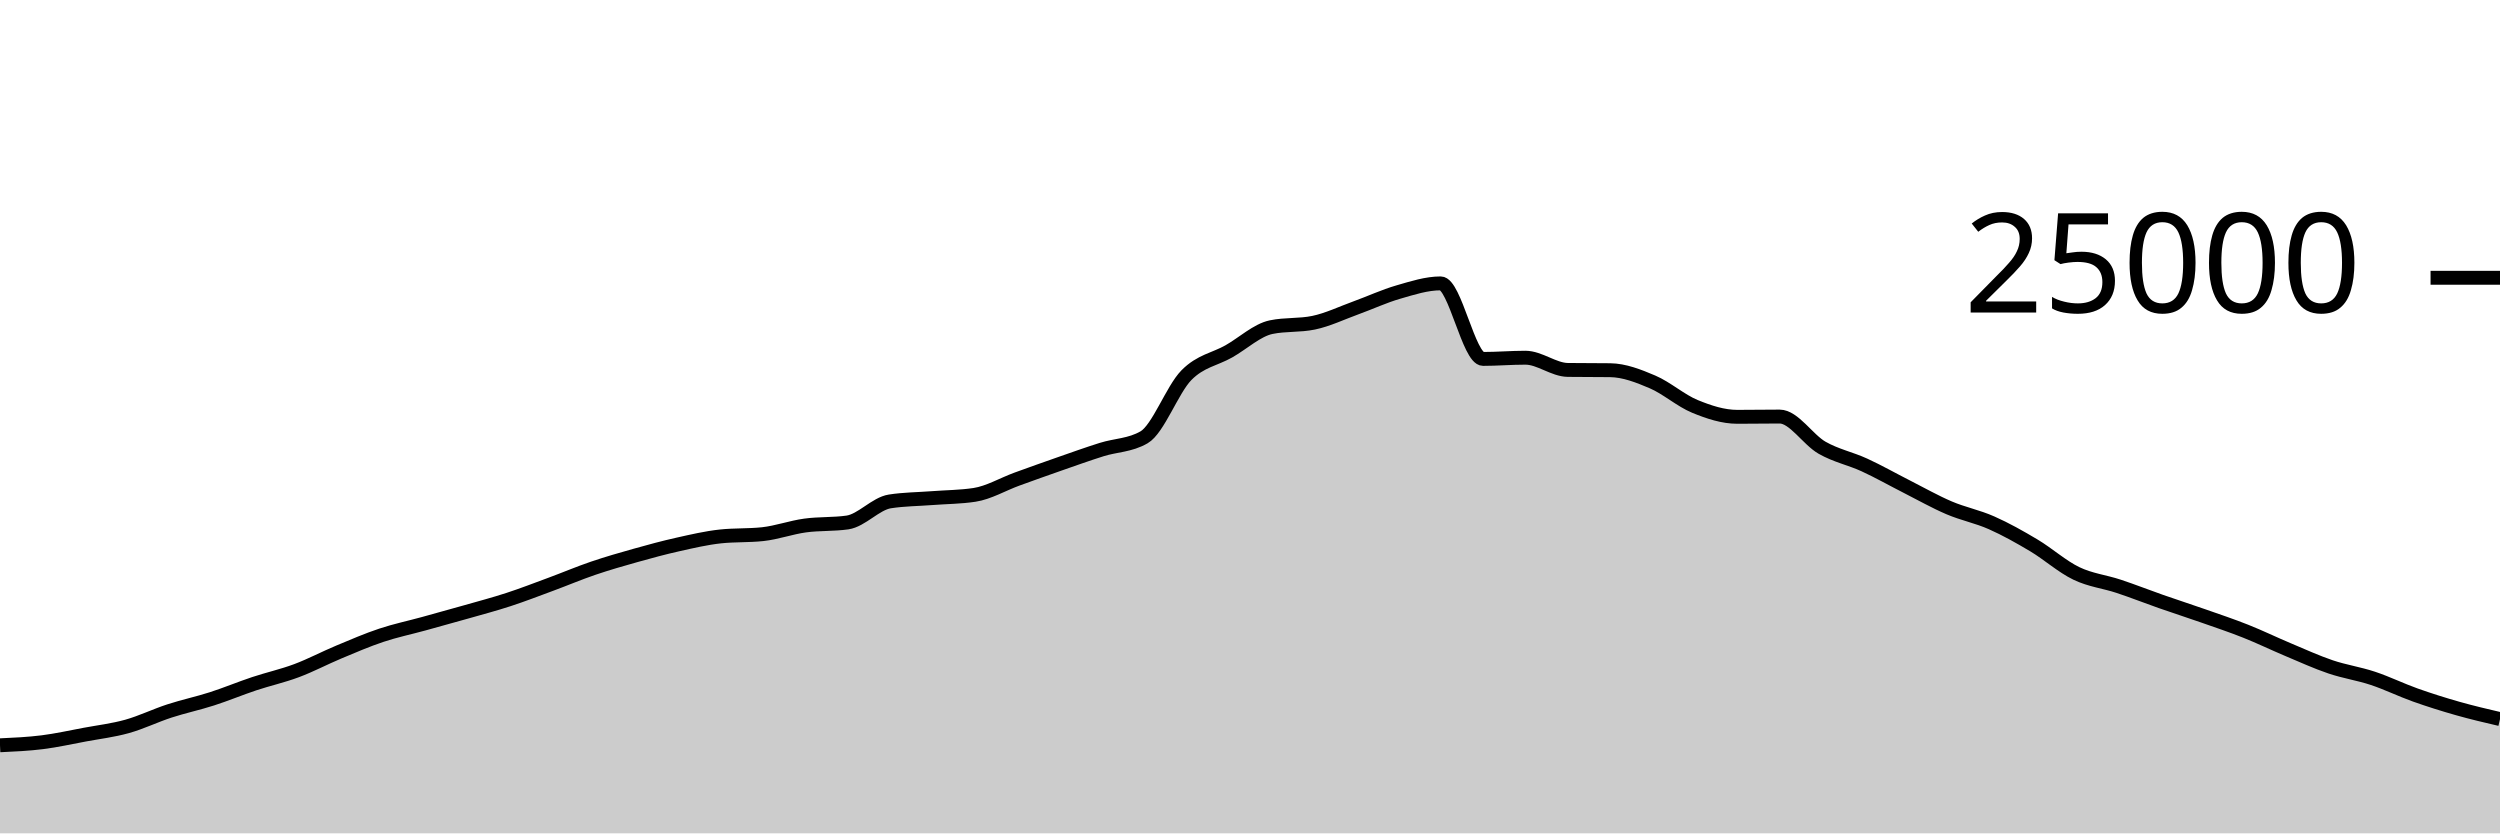
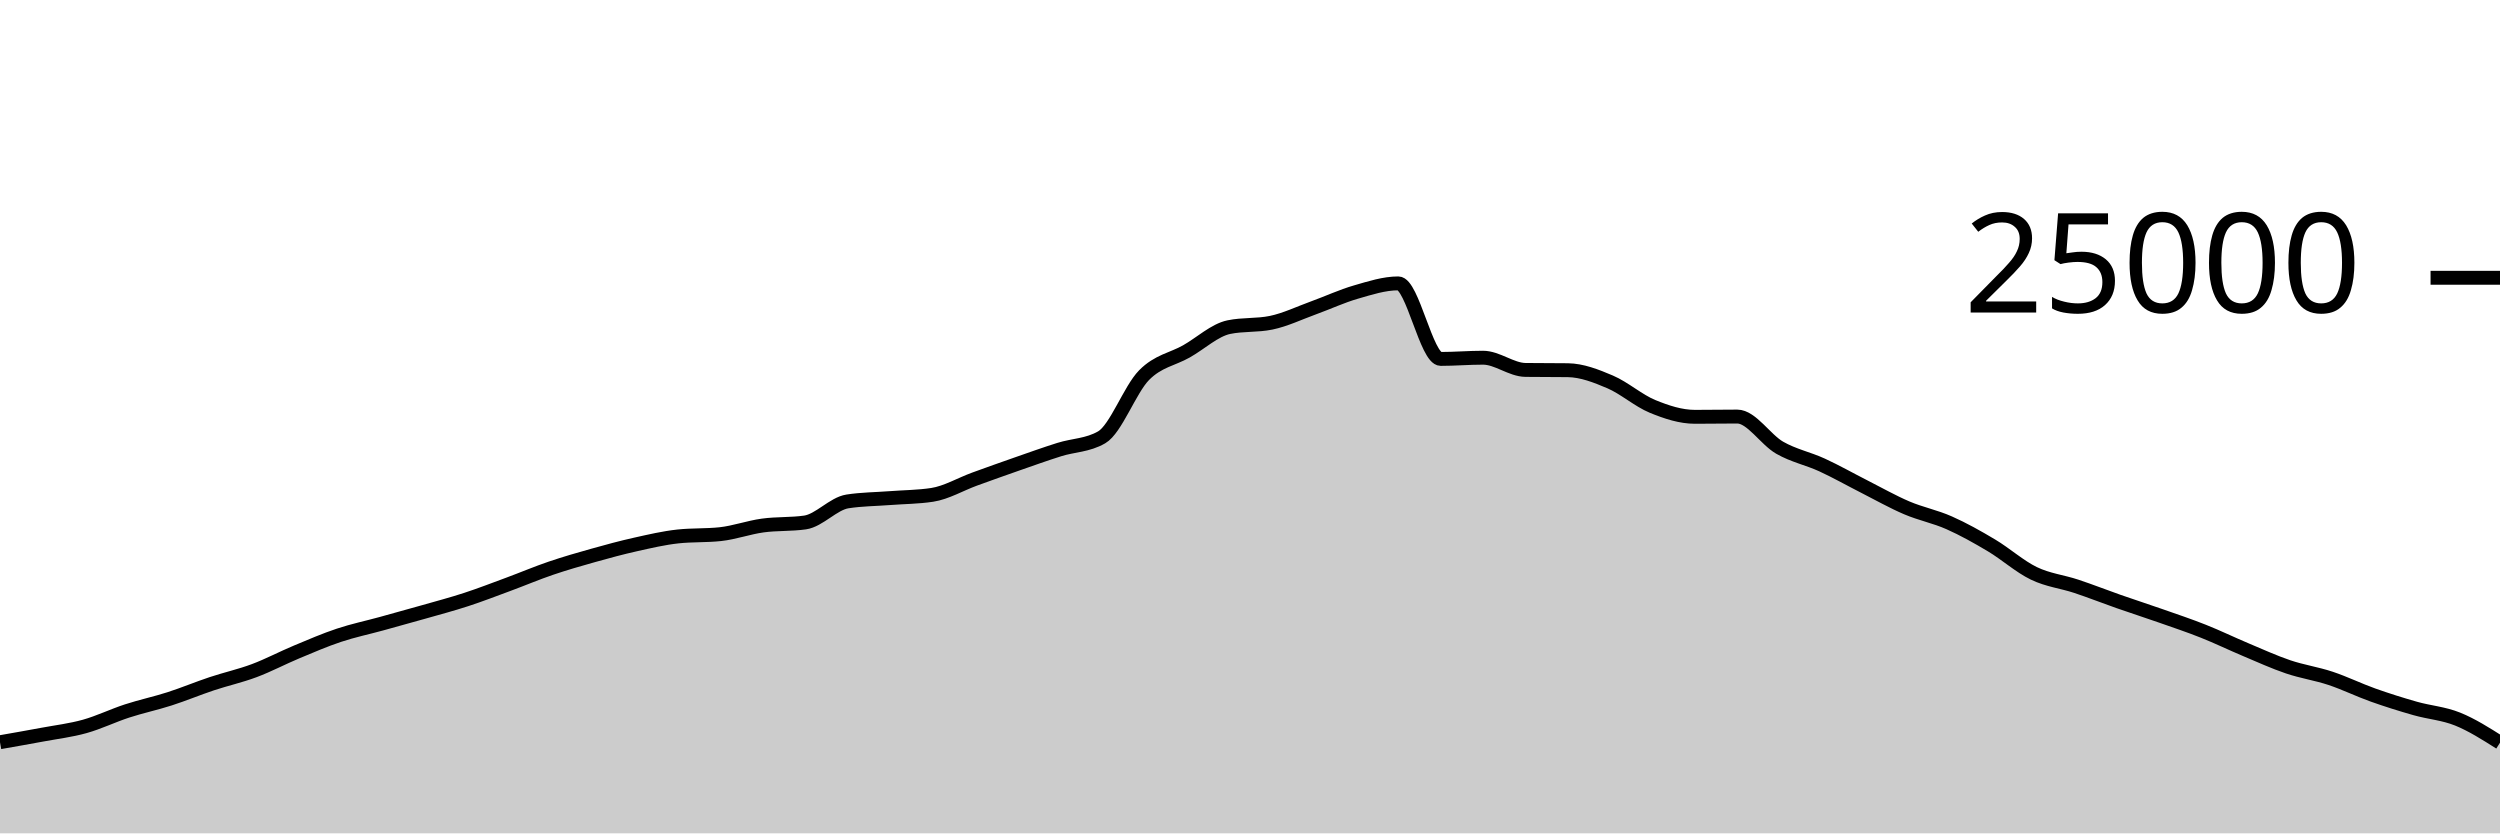
<svg xmlns="http://www.w3.org/2000/svg" viewBox="0 0 180 60">
  <g transform="translate(0,20)">
-     <path class="area" fill="rgba(0, 0, 0, 0.2)" d="M0,33.661C1.017,33.614,2.034,33.568,3.051,33.44C4.068,33.312,5.085,33.084,6.102,32.894C7.119,32.705,8.136,32.585,9.153,32.301C10.169,32.017,11.186,31.519,12.203,31.189C13.22,30.858,14.237,30.645,15.254,30.318C16.271,29.991,17.288,29.566,18.305,29.227C19.322,28.889,20.339,28.667,21.356,28.286C22.373,27.905,23.39,27.366,24.407,26.941C25.424,26.516,26.441,26.076,27.458,25.738C28.475,25.399,29.492,25.189,30.508,24.909C31.525,24.629,32.542,24.349,33.559,24.059C34.576,23.769,35.593,23.5,36.61,23.168C37.627,22.836,38.644,22.442,39.661,22.066C40.678,21.69,41.695,21.258,42.712,20.912C43.729,20.566,44.746,20.274,45.763,19.989C46.78,19.703,47.797,19.427,48.814,19.2C49.831,18.973,50.847,18.734,51.864,18.624C52.881,18.514,53.898,18.569,54.915,18.459C55.932,18.349,56.949,17.977,57.966,17.837C58.983,17.697,60,17.764,61.017,17.618C62.034,17.471,63.051,16.261,64.068,16.102C65.085,15.943,66.102,15.943,67.119,15.864C68.136,15.785,69.153,15.786,70.169,15.63C71.186,15.475,72.203,14.866,73.22,14.496C74.237,14.126,75.254,13.763,76.271,13.408C77.288,13.053,78.305,12.688,79.322,12.368C80.339,12.048,81.356,12.074,82.373,11.486C83.39,10.899,84.407,8.042,85.424,7.011C86.441,5.98,87.458,5.875,88.475,5.299C89.492,4.723,90.508,3.765,91.525,3.554C92.542,3.342,93.559,3.448,94.576,3.237C95.593,3.026,96.61,2.533,97.627,2.165C98.644,1.797,99.661,1.322,100.678,1.029C101.695,0.735,102.712,0.403,103.729,0.403C104.746,0.403,105.763,5.842,106.78,5.842C107.797,5.842,108.814,5.755,109.831,5.755C110.847,5.755,111.864,6.622,112.881,6.635C113.898,6.648,114.915,6.642,115.932,6.654C116.949,6.667,117.966,7.065,118.983,7.499C120,7.934,121.017,8.842,122.034,9.261C123.051,9.679,124.068,10.011,125.085,10.011C126.102,10.011,127.119,9.992,128.136,9.992C129.153,9.992,130.169,11.654,131.186,12.235C132.203,12.816,133.22,13.01,134.237,13.477C135.254,13.944,136.271,14.523,137.288,15.038C138.305,15.553,139.322,16.133,140.339,16.566C141.356,17,142.373,17.191,143.39,17.642C144.407,18.092,145.424,18.663,146.441,19.27C147.458,19.877,148.475,20.793,149.492,21.283C150.508,21.774,151.525,21.875,152.542,22.213C153.559,22.55,154.576,22.953,155.593,23.309C156.61,23.665,157.627,23.992,158.644,24.349C159.661,24.706,160.678,25.045,161.695,25.45C162.712,25.854,163.729,26.349,164.746,26.776C165.763,27.203,166.78,27.67,167.797,28.014C168.814,28.358,169.831,28.502,170.847,28.84C171.864,29.178,172.881,29.678,173.898,30.04C174.915,30.402,175.932,30.721,176.949,31.01C177.966,31.299,178.983,31.537,180,31.774L180,40C178.983,40,177.966,40,176.949,40C175.932,40,174.915,40,173.898,40C172.881,40,171.864,40,170.847,40C169.831,40,168.814,40,167.797,40C166.78,40,165.763,40,164.746,40C163.729,40,162.712,40,161.695,40C160.678,40,159.661,40,158.644,40C157.627,40,156.61,40,155.593,40C154.576,40,153.559,40,152.542,40C151.525,40,150.508,40,149.492,40C148.475,40,147.458,40,146.441,40C145.424,40,144.407,40,143.39,40C142.373,40,141.356,40,140.339,40C139.322,40,138.305,40,137.288,40C136.271,40,135.254,40,134.237,40C133.22,40,132.203,40,131.186,40C130.169,40,129.153,40,128.136,40C127.119,40,126.102,40,125.085,40C124.068,40,123.051,40,122.034,40C121.017,40,120,40,118.983,40C117.966,40,116.949,40,115.932,40C114.915,40,113.898,40,112.881,40C111.864,40,110.847,40,109.831,40C108.814,40,107.797,40,106.78,40C105.763,40,104.746,40,103.729,40C102.712,40,101.695,40,100.678,40C99.661,40,98.644,40,97.627,40C96.61,40,95.593,40,94.576,40C93.559,40,92.542,40,91.525,40C90.508,40,89.492,40,88.475,40C87.458,40,86.441,40,85.424,40C84.407,40,83.39,40,82.373,40C81.356,40,80.339,40,79.322,40C78.305,40,77.288,40,76.271,40C75.254,40,74.237,40,73.22,40C72.203,40,71.186,40,70.169,40C69.153,40,68.136,40,67.119,40C66.102,40,65.085,40,64.068,40C63.051,40,62.034,40,61.017,40C60,40,58.983,40,57.966,40C56.949,40,55.932,40,54.915,40C53.898,40,52.881,40,51.864,40C50.847,40,49.831,40,48.814,40C47.797,40,46.78,40,45.763,40C44.746,40,43.729,40,42.712,40C41.695,40,40.678,40,39.661,40C38.644,40,37.627,40,36.61,40C35.593,40,34.576,40,33.559,40C32.542,40,31.525,40,30.508,40C29.492,40,28.475,40,27.458,40C26.441,40,25.424,40,24.407,40C23.39,40,22.373,40,21.356,40C20.339,40,19.322,40,18.305,40C17.288,40,16.271,40,15.254,40C14.237,40,13.22,40,12.203,40C11.186,40,10.169,40,9.153,40C8.136,40,7.119,40,6.102,40C5.085,40,4.068,40,3.051,40C2.034,40,1.017,40,0,40Z" />
-     <path class="line" stroke="black" fill="none" d="M0,33.661C1.017,33.614,2.034,33.568,3.051,33.44C4.068,33.312,5.085,33.084,6.102,32.894C7.119,32.705,8.136,32.585,9.153,32.301C10.169,32.017,11.186,31.519,12.203,31.189C13.22,30.858,14.237,30.645,15.254,30.318C16.271,29.991,17.288,29.566,18.305,29.227C19.322,28.889,20.339,28.667,21.356,28.286C22.373,27.905,23.39,27.366,24.407,26.941C25.424,26.516,26.441,26.076,27.458,25.738C28.475,25.399,29.492,25.189,30.508,24.909C31.525,24.629,32.542,24.349,33.559,24.059C34.576,23.769,35.593,23.5,36.61,23.168C37.627,22.836,38.644,22.442,39.661,22.066C40.678,21.69,41.695,21.258,42.712,20.912C43.729,20.566,44.746,20.274,45.763,19.989C46.78,19.703,47.797,19.427,48.814,19.2C49.831,18.973,50.847,18.734,51.864,18.624C52.881,18.514,53.898,18.569,54.915,18.459C55.932,18.349,56.949,17.977,57.966,17.837C58.983,17.697,60,17.764,61.017,17.618C62.034,17.471,63.051,16.261,64.068,16.102C65.085,15.943,66.102,15.943,67.119,15.864C68.136,15.785,69.153,15.786,70.169,15.63C71.186,15.475,72.203,14.866,73.22,14.496C74.237,14.126,75.254,13.763,76.271,13.408C77.288,13.053,78.305,12.688,79.322,12.368C80.339,12.048,81.356,12.074,82.373,11.486C83.39,10.899,84.407,8.042,85.424,7.011C86.441,5.98,87.458,5.875,88.475,5.299C89.492,4.723,90.508,3.765,91.525,3.554C92.542,3.342,93.559,3.448,94.576,3.237C95.593,3.026,96.61,2.533,97.627,2.165C98.644,1.797,99.661,1.322,100.678,1.029C101.695,0.735,102.712,0.403,103.729,0.403C104.746,0.403,105.763,5.842,106.78,5.842C107.797,5.842,108.814,5.755,109.831,5.755C110.847,5.755,111.864,6.622,112.881,6.635C113.898,6.648,114.915,6.642,115.932,6.654C116.949,6.667,117.966,7.065,118.983,7.499C120,7.934,121.017,8.842,122.034,9.261C123.051,9.679,124.068,10.011,125.085,10.011C126.102,10.011,127.119,9.992,128.136,9.992C129.153,9.992,130.169,11.654,131.186,12.235C132.203,12.816,133.22,13.01,134.237,13.477C135.254,13.944,136.271,14.523,137.288,15.038C138.305,15.553,139.322,16.133,140.339,16.566C141.356,17,142.373,17.191,143.39,17.642C144.407,18.092,145.424,18.663,146.441,19.27C147.458,19.877,148.475,20.793,149.492,21.283C150.508,21.774,151.525,21.875,152.542,22.213C153.559,22.55,154.576,22.953,155.593,23.309C156.61,23.665,157.627,23.992,158.644,24.349C159.661,24.706,160.678,25.045,161.695,25.45C162.712,25.854,163.729,26.349,164.746,26.776C165.763,27.203,166.78,27.67,167.797,28.014C168.814,28.358,169.831,28.502,170.847,28.84C171.864,29.178,172.881,29.678,173.898,30.04C174.915,30.402,175.932,30.721,176.949,31.01C177.966,31.299,178.983,31.537,180,31.774" />
+     <path class="area" fill="rgba(0, 0, 0, 0.2)" d="M0,33.44C1.017,33.262,2.034,33.084,3.051,32.894C4.068,32.705,5.085,32.585,6.102,32.301C7.119,32.017,8.136,31.519,9.153,31.189C10.169,30.858,11.186,30.645,12.203,30.318C13.22,29.991,14.237,29.566,15.254,29.227C16.271,28.889,17.288,28.667,18.305,28.286C19.322,27.905,20.339,27.366,21.356,26.941C22.373,26.516,23.39,26.076,24.407,25.738C25.424,25.399,26.441,25.189,27.458,24.909C28.475,24.629,29.492,24.349,30.508,24.059C31.525,23.769,32.542,23.5,33.559,23.168C34.576,22.836,35.593,22.442,36.61,22.066C37.627,21.69,38.644,21.258,39.661,20.912C40.678,20.566,41.695,20.274,42.712,19.989C43.729,19.703,44.746,19.427,45.763,19.2C46.78,18.973,47.797,18.734,48.814,18.624C49.831,18.514,50.847,18.569,51.864,18.459C52.881,18.349,53.898,17.977,54.915,17.837C55.932,17.697,56.949,17.764,57.966,17.618C58.983,17.471,60,16.261,61.017,16.102C62.034,15.943,63.051,15.943,64.068,15.864C65.085,15.785,66.102,15.786,67.119,15.63C68.136,15.475,69.153,14.866,70.169,14.496C71.186,14.126,72.203,13.763,73.22,13.408C74.237,13.053,75.254,12.688,76.271,12.368C77.288,12.048,78.305,12.074,79.322,11.486C80.339,10.899,81.356,8.042,82.373,7.011C83.39,5.98,84.407,5.875,85.424,5.299C86.441,4.723,87.458,3.765,88.475,3.554C89.492,3.342,90.508,3.448,91.525,3.237C92.542,3.026,93.559,2.533,94.576,2.165C95.593,1.797,96.61,1.322,97.627,1.029C98.644,0.735,99.661,0.403,100.678,0.403C101.695,0.403,102.712,5.842,103.729,5.842C104.746,5.842,105.763,5.755,106.78,5.755C107.797,5.755,108.814,6.622,109.831,6.635C110.847,6.648,111.864,6.642,112.881,6.654C113.898,6.667,114.915,7.065,115.932,7.499C116.949,7.934,117.966,8.842,118.983,9.261C120,9.679,121.017,10.011,122.034,10.011C123.051,10.011,124.068,9.992,125.085,9.992C126.102,9.992,127.119,11.654,128.136,12.235C129.153,12.816,130.169,13.01,131.186,13.477C132.203,13.944,133.22,14.523,134.237,15.038C135.254,15.553,136.271,16.133,137.288,16.566C138.305,17,139.322,17.191,140.339,17.642C141.356,18.092,142.373,18.663,143.39,19.27C144.407,19.877,145.424,20.793,146.441,21.283C147.458,21.774,148.475,21.875,149.492,22.213C150.508,22.55,151.525,22.953,152.542,23.309C153.559,23.665,154.576,23.992,155.593,24.349C156.61,24.706,157.627,25.045,158.644,25.45C159.661,25.854,160.678,26.349,161.695,26.776C162.712,27.203,163.729,27.67,164.746,28.014C165.763,28.358,166.78,28.502,167.797,28.84C168.814,29.178,169.831,29.678,170.847,30.04C171.864,30.402,172.881,30.721,173.898,31.01C174.915,31.299,175.932,31.364,176.949,31.774C177.966,32.185,178.983,32.829,180,33.474L180,40C178.983,40,177.966,40,176.949,40C175.932,40,174.915,40,173.898,40C172.881,40,171.864,40,170.847,40C169.831,40,168.814,40,167.797,40C166.78,40,165.763,40,164.746,40C163.729,40,162.712,40,161.695,40C160.678,40,159.661,40,158.644,40C157.627,40,156.61,40,155.593,40C154.576,40,153.559,40,152.542,40C151.525,40,150.508,40,149.492,40C148.475,40,147.458,40,146.441,40C145.424,40,144.407,40,143.39,40C142.373,40,141.356,40,140.339,40C139.322,40,138.305,40,137.288,40C136.271,40,135.254,40,134.237,40C133.22,40,132.203,40,131.186,40C130.169,40,129.153,40,128.136,40C127.119,40,126.102,40,125.085,40C124.068,40,123.051,40,122.034,40C121.017,40,120,40,118.983,40C117.966,40,116.949,40,115.932,40C114.915,40,113.898,40,112.881,40C111.864,40,110.847,40,109.831,40C108.814,40,107.797,40,106.78,40C105.763,40,104.746,40,103.729,40C102.712,40,101.695,40,100.678,40C99.661,40,98.644,40,97.627,40C96.61,40,95.593,40,94.576,40C93.559,40,92.542,40,91.525,40C90.508,40,89.492,40,88.475,40C87.458,40,86.441,40,85.424,40C84.407,40,83.39,40,82.373,40C81.356,40,80.339,40,79.322,40C78.305,40,77.288,40,76.271,40C75.254,40,74.237,40,73.22,40C72.203,40,71.186,40,70.169,40C69.153,40,68.136,40,67.119,40C66.102,40,65.085,40,64.068,40C63.051,40,62.034,40,61.017,40C60,40,58.983,40,57.966,40C56.949,40,55.932,40,54.915,40C53.898,40,52.881,40,51.864,40C50.847,40,49.831,40,48.814,40C47.797,40,46.78,40,45.763,40C44.746,40,43.729,40,42.712,40C41.695,40,40.678,40,39.661,40C38.644,40,37.627,40,36.61,40C35.593,40,34.576,40,33.559,40C32.542,40,31.525,40,30.508,40C29.492,40,28.475,40,27.458,40C26.441,40,25.424,40,24.407,40C23.39,40,22.373,40,21.356,40C20.339,40,19.322,40,18.305,40C17.288,40,16.271,40,15.254,40C14.237,40,13.22,40,12.203,40C11.186,40,10.169,40,9.153,40C8.136,40,7.119,40,6.102,40C5.085,40,4.068,40,3.051,40C2.034,40,1.017,40,0,40Z" />
+     <path class="line" stroke="black" fill="none" d="M0,33.44C1.017,33.262,2.034,33.084,3.051,32.894C4.068,32.705,5.085,32.585,6.102,32.301C7.119,32.017,8.136,31.519,9.153,31.189C10.169,30.858,11.186,30.645,12.203,30.318C13.22,29.991,14.237,29.566,15.254,29.227C16.271,28.889,17.288,28.667,18.305,28.286C19.322,27.905,20.339,27.366,21.356,26.941C22.373,26.516,23.39,26.076,24.407,25.738C25.424,25.399,26.441,25.189,27.458,24.909C28.475,24.629,29.492,24.349,30.508,24.059C31.525,23.769,32.542,23.5,33.559,23.168C34.576,22.836,35.593,22.442,36.61,22.066C37.627,21.69,38.644,21.258,39.661,20.912C40.678,20.566,41.695,20.274,42.712,19.989C43.729,19.703,44.746,19.427,45.763,19.2C46.78,18.973,47.797,18.734,48.814,18.624C49.831,18.514,50.847,18.569,51.864,18.459C52.881,18.349,53.898,17.977,54.915,17.837C55.932,17.697,56.949,17.764,57.966,17.618C58.983,17.471,60,16.261,61.017,16.102C62.034,15.943,63.051,15.943,64.068,15.864C65.085,15.785,66.102,15.786,67.119,15.63C68.136,15.475,69.153,14.866,70.169,14.496C71.186,14.126,72.203,13.763,73.22,13.408C74.237,13.053,75.254,12.688,76.271,12.368C77.288,12.048,78.305,12.074,79.322,11.486C80.339,10.899,81.356,8.042,82.373,7.011C83.39,5.98,84.407,5.875,85.424,5.299C86.441,4.723,87.458,3.765,88.475,3.554C89.492,3.342,90.508,3.448,91.525,3.237C92.542,3.026,93.559,2.533,94.576,2.165C95.593,1.797,96.61,1.322,97.627,1.029C98.644,0.735,99.661,0.403,100.678,0.403C101.695,0.403,102.712,5.842,103.729,5.842C104.746,5.842,105.763,5.755,106.78,5.755C107.797,5.755,108.814,6.622,109.831,6.635C110.847,6.648,111.864,6.642,112.881,6.654C113.898,6.667,114.915,7.065,115.932,7.499C116.949,7.934,117.966,8.842,118.983,9.261C120,9.679,121.017,10.011,122.034,10.011C123.051,10.011,124.068,9.992,125.085,9.992C126.102,9.992,127.119,11.654,128.136,12.235C129.153,12.816,130.169,13.01,131.186,13.477C132.203,13.944,133.22,14.523,134.237,15.038C135.254,15.553,136.271,16.133,137.288,16.566C138.305,17,139.322,17.191,140.339,17.642C141.356,18.092,142.373,18.663,143.39,19.27C144.407,19.877,145.424,20.793,146.441,21.283C147.458,21.774,148.475,21.875,149.492,22.213C150.508,22.55,151.525,22.953,152.542,23.309C153.559,23.665,154.576,23.992,155.593,24.349C156.61,24.706,157.627,25.045,158.644,25.45C159.661,25.854,160.678,26.349,161.695,26.776C162.712,27.203,163.729,27.67,164.746,28.014C165.763,28.358,166.78,28.502,167.797,28.84C168.814,29.178,169.831,29.678,170.847,30.04C171.864,30.402,172.881,30.721,173.898,31.01C174.915,31.299,175.932,31.364,176.949,31.774C177.966,32.185,178.983,32.829,180,33.474" />
    <path class="axis-ceiling" stroke-width="1" stroke="black" fill="none" d="M175,0L180,0" />
    <text class="axis-ceiling-label" font-family="sans-serif" text-anchor="end" font-size="10px" x="170" y="2.5">25000</text>
  </g>
</svg>
